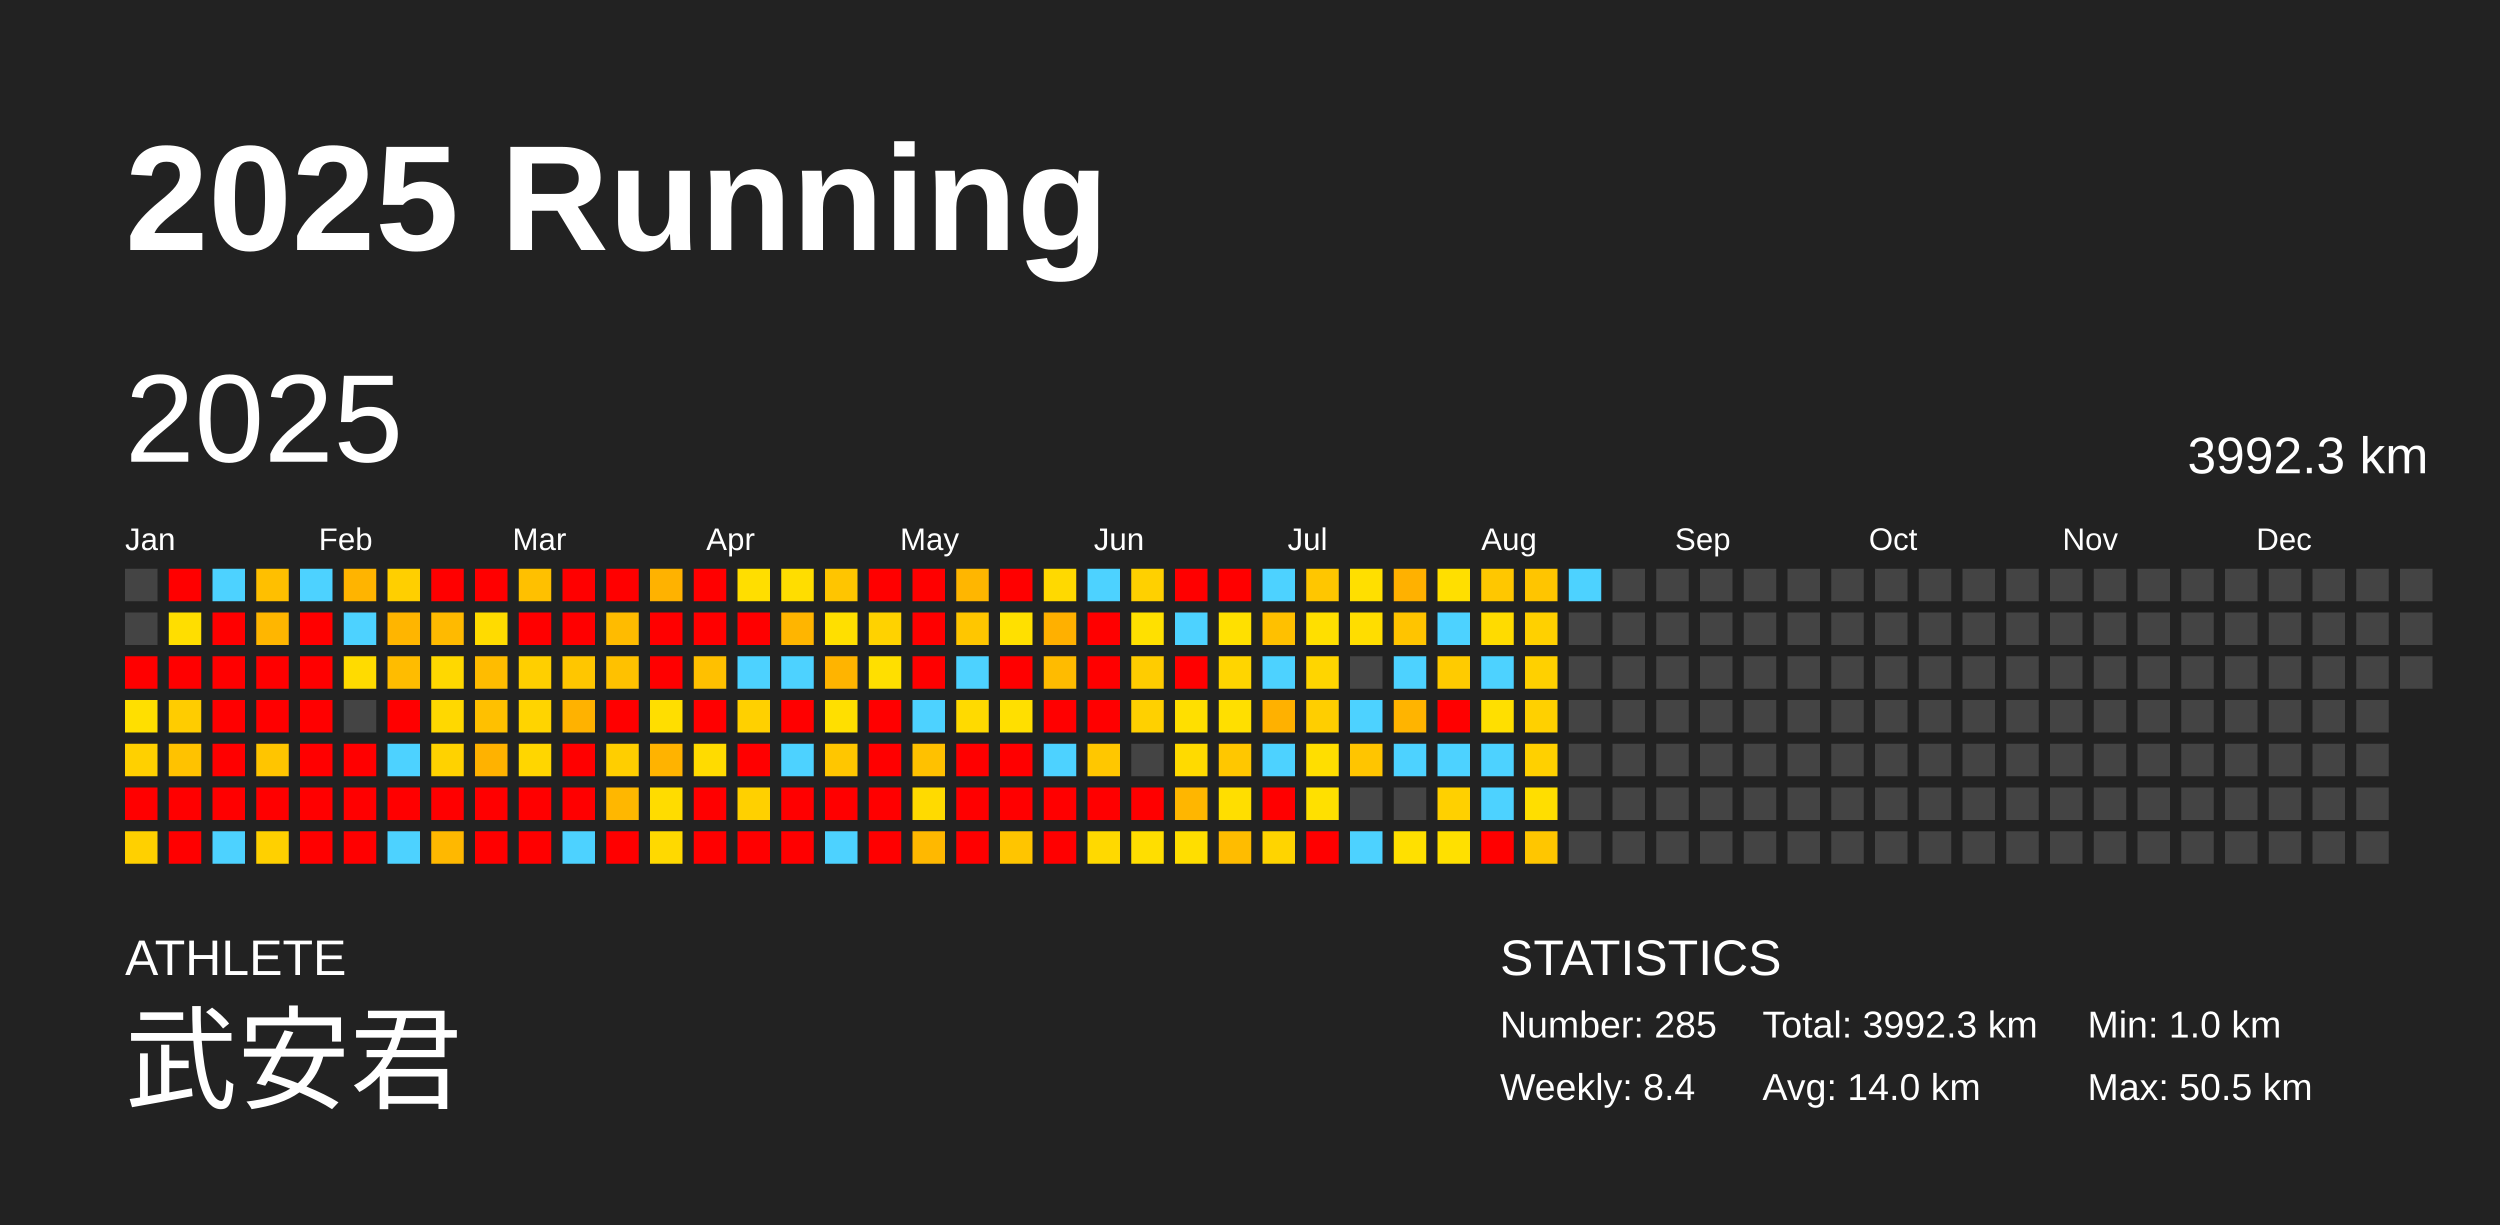
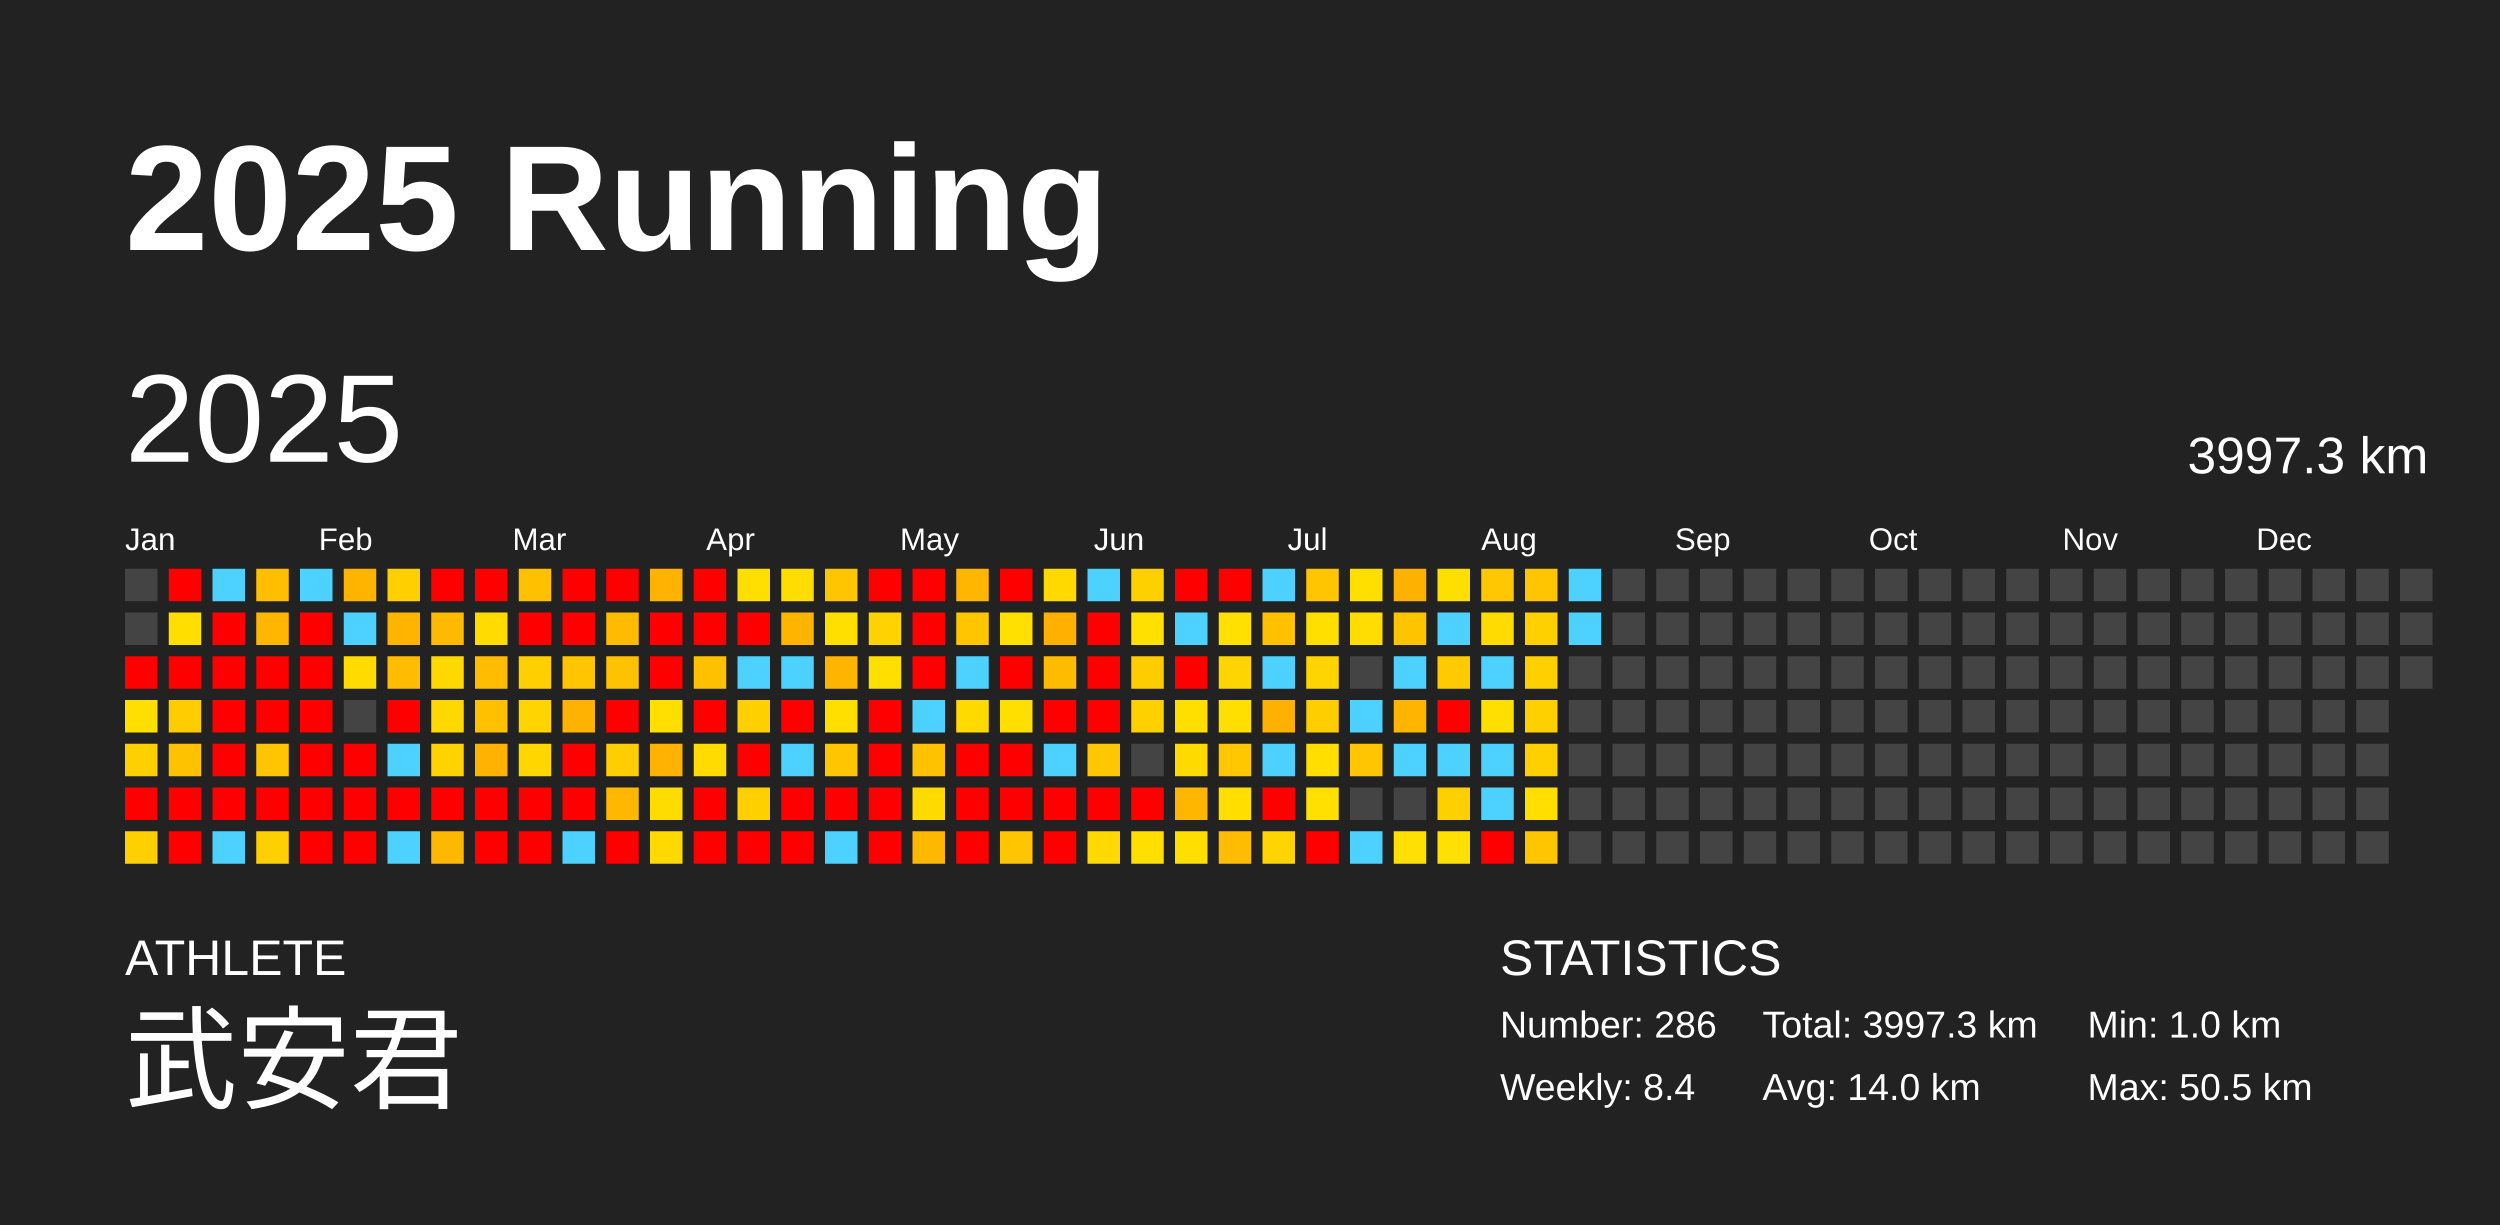
<svg xmlns="http://www.w3.org/2000/svg" baseProfile="full" height="98mm" version="1.1" viewBox="0,0,200,98" width="200mm">
  <defs />
  <rect fill="#222222" height="98" width="200" x="0" y="0" />
  <text fill="#FFFFFF" style="font-size:12px; font-family:Arial; font-weight:bold;" x="10" y="20">2025 Running</text>
  <text fill="#FFFFFF" style="font-size:4px; font-family:Arial" x="10" y="78">ATHLETE</text>
  <text fill="#FFFFFF" style="font-size:9px; font-family:Arial" x="10" y="88">武安君</text>
  <text fill="#FFFFFF" style="font-size:4px; font-family:Arial" x="120" y="78">STATISTICS</text>
-   <text fill="#FFFFFF" style="font-size:3px; font-family:Arial" x="120" y="83">Number: 285</text>
+   <text fill="#FFFFFF" style="font-size:3px; font-family:Arial" x="120" y="83">Number: 286</text>
  <text fill="#FFFFFF" style="font-size:3px; font-family:Arial" x="120" y="88">Weekly: 8.4</text>
-   <text fill="#FFFFFF" style="font-size:3px; font-family:Arial" x="141" y="83">Total: 3992.3 km</text>
+   <text fill="#FFFFFF" style="font-size:3px; font-family:Arial" x="141" y="83">Total: 3997.3 km</text>
  <text fill="#FFFFFF" style="font-size:3px; font-family:Arial" x="141" y="88">Avg: 14.0 km</text>
  <text fill="#FFFFFF" style="font-size:3px; font-family:Arial" x="167" y="83">Min: 1.0 km</text>
  <text fill="#FFFFFF" style="font-size:3px; font-family:Arial" x="167" y="88">Max: 50.5 km</text>
  <text dominant-baseline="hanging" fill="#FFFFFF" style="font-size:10.0px; font-family:Arial;" x="10" y="30">2025</text>
-   <text dominant-baseline="hanging" fill="#FFFFFF" style="font-size:4.125px; font-family:Arial;" x="175" y="35">3992.3 km</text>
+   <text dominant-baseline="hanging" fill="#FFFFFF" style="font-size:4.125px; font-family:Arial;" x="175" y="35">3997.3 km</text>
  <text fill="#FFFFFF" style="font-size:2.5px; font-family:Arial" x="10.0" y="44">Jan</text>
  <text fill="#FFFFFF" style="font-size:2.5px; font-family:Arial" x="25.5" y="44">Feb</text>
  <text fill="#FFFFFF" style="font-size:2.5px; font-family:Arial" x="41.0" y="44">Mar</text>
  <text fill="#FFFFFF" style="font-size:2.5px; font-family:Arial" x="56.5" y="44">Apr</text>
  <text fill="#FFFFFF" style="font-size:2.5px; font-family:Arial" x="72.0" y="44">May</text>
  <text fill="#FFFFFF" style="font-size:2.5px; font-family:Arial" x="87.5" y="44">Jun</text>
  <text fill="#FFFFFF" style="font-size:2.5px; font-family:Arial" x="103.0" y="44">Jul</text>
  <text fill="#FFFFFF" style="font-size:2.5px; font-family:Arial" x="118.5" y="44">Aug</text>
  <text fill="#FFFFFF" style="font-size:2.5px; font-family:Arial" x="134.0" y="44">Sep</text>
  <text fill="#FFFFFF" style="font-size:2.5px; font-family:Arial" x="149.5" y="44">Oct</text>
  <text fill="#FFFFFF" style="font-size:2.5px; font-family:Arial" x="165.0" y="44">Nov</text>
  <text fill="#FFFFFF" style="font-size:2.5px; font-family:Arial" x="180.5" y="44">Dec</text>
  <rect fill="#444444" height="2.6" width="2.6" x="10.0" y="45.5" />
  <rect fill="#444444" height="2.6" width="2.6" x="10.0" y="49.0" />
  <rect fill="red" height="2.6" width="2.6" x="10.0" y="52.5" />
  <rect fill="#ffdf00" height="2.6" width="2.6" x="10.0" y="56.0" />
  <rect fill="#ffd000" height="2.6" width="2.6" x="10.0" y="59.5" />
  <rect fill="red" height="2.6" width="2.6" x="10.0" y="63.0" />
  <rect fill="#ffd000" height="2.6" width="2.6" x="10.0" y="66.5" />
  <rect fill="red" height="2.6" width="2.6" x="13.5" y="45.5" />
  <rect fill="#ffde00" height="2.6" width="2.6" x="13.5" y="49.0" />
  <rect fill="red" height="2.6" width="2.6" x="13.5" y="52.5" />
  <rect fill="#ffcc00" height="2.6" width="2.6" x="13.5" y="56.0" />
  <rect fill="#ffc200" height="2.6" width="2.6" x="13.5" y="59.5" />
  <rect fill="red" height="2.6" width="2.6" x="13.5" y="63.0" />
  <rect fill="red" height="2.6" width="2.6" x="13.5" y="66.5" />
  <rect fill="#4dd2ff" height="2.6" width="2.6" x="17.0" y="45.5" />
  <rect fill="red" height="2.6" width="2.6" x="17.0" y="49.0" />
  <rect fill="red" height="2.6" width="2.6" x="17.0" y="52.5" />
  <rect fill="red" height="2.6" width="2.6" x="17.0" y="56.0" />
  <rect fill="red" height="2.6" width="2.6" x="17.0" y="59.5" />
  <rect fill="red" height="2.6" width="2.6" x="17.0" y="63.0" />
  <rect fill="#4dd2ff" height="2.6" width="2.6" x="17.0" y="66.5" />
  <rect fill="#ffbf00" height="2.6" width="2.6" x="20.5" y="45.5" />
  <rect fill="#ffb600" height="2.6" width="2.6" x="20.5" y="49.0" />
  <rect fill="red" height="2.6" width="2.6" x="20.5" y="52.5" />
  <rect fill="red" height="2.6" width="2.6" x="20.5" y="56.0" />
  <rect fill="#ffc500" height="2.6" width="2.6" x="20.5" y="59.5" />
  <rect fill="red" height="2.6" width="2.6" x="20.5" y="63.0" />
  <rect fill="#ffd000" height="2.6" width="2.6" x="20.5" y="66.5" />
  <rect fill="#4dd2ff" height="2.6" width="2.6" x="24.0" y="45.5" />
  <rect fill="red" height="2.6" width="2.6" x="24.0" y="49.0" />
  <rect fill="red" height="2.6" width="2.6" x="24.0" y="52.5" />
  <rect fill="red" height="2.6" width="2.6" x="24.0" y="56.0" />
  <rect fill="red" height="2.6" width="2.6" x="24.0" y="59.5" />
  <rect fill="red" height="2.6" width="2.6" x="24.0" y="63.0" />
  <rect fill="red" height="2.6" width="2.6" x="24.0" y="66.5" />
  <rect fill="#ffb400" height="2.6" width="2.6" x="27.5" y="45.5" />
  <rect fill="#4dd2ff" height="2.6" width="2.6" x="27.5" y="49.0" />
  <rect fill="#ffdb00" height="2.6" width="2.6" x="27.5" y="52.5" />
  <rect fill="#444444" height="2.6" width="2.6" x="27.5" y="56.0" />
  <rect fill="red" height="2.6" width="2.6" x="27.5" y="59.5" />
  <rect fill="red" height="2.6" width="2.6" x="27.5" y="63.0" />
  <rect fill="red" height="2.6" width="2.6" x="27.5" y="66.5" />
  <rect fill="#ffcf00" height="2.6" width="2.6" x="31.0" y="45.5" />
  <rect fill="#ffb500" height="2.6" width="2.6" x="31.0" y="49.0" />
  <rect fill="#ffbc00" height="2.6" width="2.6" x="31.0" y="52.5" />
  <rect fill="red" height="2.6" width="2.6" x="31.0" y="56.0" />
  <rect fill="#4dd2ff" height="2.6" width="2.6" x="31.0" y="59.5" />
  <rect fill="red" height="2.6" width="2.6" x="31.0" y="63.0" />
  <rect fill="#4dd2ff" height="2.6" width="2.6" x="31.0" y="66.5" />
  <rect fill="red" height="2.6" width="2.6" x="34.5" y="45.5" />
  <rect fill="#ffba00" height="2.6" width="2.6" x="34.5" y="49.0" />
  <rect fill="#ffd800" height="2.6" width="2.6" x="34.5" y="52.5" />
  <rect fill="#ffd800" height="2.6" width="2.6" x="34.5" y="56.0" />
  <rect fill="#ffd200" height="2.6" width="2.6" x="34.5" y="59.5" />
  <rect fill="red" height="2.6" width="2.6" x="34.5" y="63.0" />
  <rect fill="#ffb800" height="2.6" width="2.6" x="34.5" y="66.5" />
  <rect fill="red" height="2.6" width="2.6" x="38.0" y="45.5" />
  <rect fill="#ffdb00" height="2.6" width="2.6" x="38.0" y="49.0" />
  <rect fill="#ffbc00" height="2.6" width="2.6" x="38.0" y="52.5" />
  <rect fill="#ffc000" height="2.6" width="2.6" x="38.0" y="56.0" />
  <rect fill="#ffb200" height="2.6" width="2.6" x="38.0" y="59.5" />
  <rect fill="red" height="2.6" width="2.6" x="38.0" y="63.0" />
  <rect fill="red" height="2.6" width="2.6" x="38.0" y="66.5" />
  <rect fill="#ffc000" height="2.6" width="2.6" x="41.5" y="45.5" />
  <rect fill="red" height="2.6" width="2.6" x="41.5" y="49.0" />
  <rect fill="#ffcf00" height="2.6" width="2.6" x="41.5" y="52.5" />
  <rect fill="#ffd400" height="2.6" width="2.6" x="41.5" y="56.0" />
  <rect fill="#ffd600" height="2.6" width="2.6" x="41.5" y="59.5" />
  <rect fill="red" height="2.6" width="2.6" x="41.5" y="63.0" />
  <rect fill="red" height="2.6" width="2.6" x="41.5" y="66.5" />
  <rect fill="red" height="2.6" width="2.6" x="45.0" y="45.5" />
  <rect fill="red" height="2.6" width="2.6" x="45.0" y="49.0" />
  <rect fill="#ffc600" height="2.6" width="2.6" x="45.0" y="52.5" />
  <rect fill="#ffb200" height="2.6" width="2.6" x="45.0" y="56.0" />
  <rect fill="red" height="2.6" width="2.6" x="45.0" y="59.5" />
  <rect fill="red" height="2.6" width="2.6" x="45.0" y="63.0" />
  <rect fill="#4dd2ff" height="2.6" width="2.6" x="45.0" y="66.5" />
  <rect fill="red" height="2.6" width="2.6" x="48.5" y="45.5" />
  <rect fill="#ffbb00" height="2.6" width="2.6" x="48.5" y="49.0" />
  <rect fill="#ffc100" height="2.6" width="2.6" x="48.5" y="52.5" />
  <rect fill="red" height="2.6" width="2.6" x="48.5" y="56.0" />
  <rect fill="#ffce00" height="2.6" width="2.6" x="48.5" y="59.5" />
  <rect fill="#ffb700" height="2.6" width="2.6" x="48.5" y="63.0" />
  <rect fill="red" height="2.6" width="2.6" x="48.5" y="66.5" />
  <rect fill="#ffb200" height="2.6" width="2.6" x="52.0" y="45.5" />
  <rect fill="red" height="2.6" width="2.6" x="52.0" y="49.0" />
  <rect fill="red" height="2.6" width="2.6" x="52.0" y="52.5" />
  <rect fill="#ffde00" height="2.6" width="2.6" x="52.0" y="56.0" />
  <rect fill="#ffb300" height="2.6" width="2.6" x="52.0" y="59.5" />
  <rect fill="#ffdc00" height="2.6" width="2.6" x="52.0" y="63.0" />
  <rect fill="#ffd900" height="2.6" width="2.6" x="52.0" y="66.5" />
  <rect fill="red" height="2.6" width="2.6" x="55.5" y="45.5" />
  <rect fill="red" height="2.6" width="2.6" x="55.5" y="49.0" />
  <rect fill="#ffc000" height="2.6" width="2.6" x="55.5" y="52.5" />
  <rect fill="red" height="2.6" width="2.6" x="55.5" y="56.0" />
  <rect fill="#ffdb00" height="2.6" width="2.6" x="55.5" y="59.5" />
  <rect fill="red" height="2.6" width="2.6" x="55.5" y="63.0" />
  <rect fill="red" height="2.6" width="2.6" x="55.5" y="66.5" />
  <rect fill="#ffde00" height="2.6" width="2.6" x="59.0" y="45.5" />
  <rect fill="red" height="2.6" width="2.6" x="59.0" y="49.0" />
  <rect fill="#4dd2ff" height="2.6" width="2.6" x="59.0" y="52.5" />
  <rect fill="#ffd000" height="2.6" width="2.6" x="59.0" y="56.0" />
  <rect fill="red" height="2.6" width="2.6" x="59.0" y="59.5" />
  <rect fill="#ffd000" height="2.6" width="2.6" x="59.0" y="63.0" />
  <rect fill="red" height="2.6" width="2.6" x="59.0" y="66.5" />
  <rect fill="#ffdd00" height="2.6" width="2.6" x="62.5" y="45.5" />
  <rect fill="#ffb500" height="2.6" width="2.6" x="62.5" y="49.0" />
  <rect fill="#4dd2ff" height="2.6" width="2.6" x="62.5" y="52.5" />
  <rect fill="red" height="2.6" width="2.6" x="62.5" y="56.0" />
  <rect fill="#4dd2ff" height="2.6" width="2.6" x="62.5" y="59.5" />
  <rect fill="red" height="2.6" width="2.6" x="62.5" y="63.0" />
  <rect fill="red" height="2.6" width="2.6" x="62.5" y="66.5" />
  <rect fill="#ffc500" height="2.6" width="2.6" x="66.0" y="45.5" />
  <rect fill="#ffdf00" height="2.6" width="2.6" x="66.0" y="49.0" />
  <rect fill="#ffb400" height="2.6" width="2.6" x="66.0" y="52.5" />
  <rect fill="#ffdf00" height="2.6" width="2.6" x="66.0" y="56.0" />
  <rect fill="#ffc600" height="2.6" width="2.6" x="66.0" y="59.5" />
  <rect fill="red" height="2.6" width="2.6" x="66.0" y="63.0" />
  <rect fill="#4dd2ff" height="2.6" width="2.6" x="66.0" y="66.5" />
  <rect fill="red" height="2.6" width="2.6" x="69.5" y="45.5" />
  <rect fill="#ffd200" height="2.6" width="2.6" x="69.5" y="49.0" />
  <rect fill="#ffdf00" height="2.6" width="2.6" x="69.5" y="52.5" />
  <rect fill="red" height="2.6" width="2.6" x="69.5" y="56.0" />
  <rect fill="red" height="2.6" width="2.6" x="69.5" y="59.5" />
  <rect fill="red" height="2.6" width="2.6" x="69.5" y="63.0" />
  <rect fill="red" height="2.6" width="2.6" x="69.5" y="66.5" />
  <rect fill="red" height="2.6" width="2.6" x="73.0" y="45.5" />
  <rect fill="red" height="2.6" width="2.6" x="73.0" y="49.0" />
  <rect fill="red" height="2.6" width="2.6" x="73.0" y="52.5" />
  <rect fill="#4dd2ff" height="2.6" width="2.6" x="73.0" y="56.0" />
  <rect fill="#ffc100" height="2.6" width="2.6" x="73.0" y="59.5" />
  <rect fill="#ffda00" height="2.6" width="2.6" x="73.0" y="63.0" />
  <rect fill="#ffb800" height="2.6" width="2.6" x="73.0" y="66.5" />
  <rect fill="#ffb600" height="2.6" width="2.6" x="76.5" y="45.5" />
  <rect fill="#ffc600" height="2.6" width="2.6" x="76.5" y="49.0" />
  <rect fill="#4dd2ff" height="2.6" width="2.6" x="76.5" y="52.5" />
  <rect fill="#ffda00" height="2.6" width="2.6" x="76.5" y="56.0" />
  <rect fill="red" height="2.6" width="2.6" x="76.5" y="59.5" />
  <rect fill="red" height="2.6" width="2.6" x="76.5" y="63.0" />
  <rect fill="red" height="2.6" width="2.6" x="76.5" y="66.5" />
  <rect fill="red" height="2.6" width="2.6" x="80.0" y="45.5" />
  <rect fill="#ffe000" height="2.6" width="2.6" x="80.0" y="49.0" />
  <rect fill="red" height="2.6" width="2.6" x="80.0" y="52.5" />
  <rect fill="#ffdf00" height="2.6" width="2.6" x="80.0" y="56.0" />
  <rect fill="red" height="2.6" width="2.6" x="80.0" y="59.5" />
  <rect fill="red" height="2.6" width="2.6" x="80.0" y="63.0" />
  <rect fill="#ffc500" height="2.6" width="2.6" x="80.0" y="66.5" />
  <rect fill="#ffd900" height="2.6" width="2.6" x="83.5" y="45.5" />
  <rect fill="#ffb000" height="2.6" width="2.6" x="83.5" y="49.0" />
  <rect fill="#ffbb00" height="2.6" width="2.6" x="83.5" y="52.5" />
  <rect fill="red" height="2.6" width="2.6" x="83.5" y="56.0" />
  <rect fill="#4dd2ff" height="2.6" width="2.6" x="83.5" y="59.5" />
  <rect fill="red" height="2.6" width="2.6" x="83.5" y="63.0" />
  <rect fill="red" height="2.6" width="2.6" x="83.5" y="66.5" />
  <rect fill="#4dd2ff" height="2.6" width="2.6" x="87.0" y="45.5" />
  <rect fill="red" height="2.6" width="2.6" x="87.0" y="49.0" />
  <rect fill="red" height="2.6" width="2.6" x="87.0" y="52.5" />
  <rect fill="red" height="2.6" width="2.6" x="87.0" y="56.0" />
  <rect fill="#ffc700" height="2.6" width="2.6" x="87.0" y="59.5" />
  <rect fill="red" height="2.6" width="2.6" x="87.0" y="63.0" />
  <rect fill="#ffd900" height="2.6" width="2.6" x="87.0" y="66.5" />
  <rect fill="#ffd000" height="2.6" width="2.6" x="90.5" y="45.5" />
  <rect fill="#ffe000" height="2.6" width="2.6" x="90.5" y="49.0" />
  <rect fill="#ffcc00" height="2.6" width="2.6" x="90.5" y="52.5" />
  <rect fill="#ffd000" height="2.6" width="2.6" x="90.5" y="56.0" />
  <rect fill="#444444" height="2.6" width="2.6" x="90.5" y="59.5" />
  <rect fill="red" height="2.6" width="2.6" x="90.5" y="63.0" />
  <rect fill="#ffde00" height="2.6" width="2.6" x="90.5" y="66.5" />
  <rect fill="red" height="2.6" width="2.6" x="94.0" y="45.5" />
  <rect fill="#4dd2ff" height="2.6" width="2.6" x="94.0" y="49.0" />
  <rect fill="red" height="2.6" width="2.6" x="94.0" y="52.5" />
  <rect fill="#ffdf00" height="2.6" width="2.6" x="94.0" y="56.0" />
  <rect fill="#ffda00" height="2.6" width="2.6" x="94.0" y="59.5" />
  <rect fill="#ffb600" height="2.6" width="2.6" x="94.0" y="63.0" />
  <rect fill="#ffde00" height="2.6" width="2.6" x="94.0" y="66.5" />
  <rect fill="red" height="2.6" width="2.6" x="97.5" y="45.5" />
  <rect fill="#ffe000" height="2.6" width="2.6" x="97.5" y="49.0" />
  <rect fill="#ffd500" height="2.6" width="2.6" x="97.5" y="52.5" />
  <rect fill="#ffdf00" height="2.6" width="2.6" x="97.5" y="56.0" />
  <rect fill="#ffc700" height="2.6" width="2.6" x="97.5" y="59.5" />
  <rect fill="#ffde00" height="2.6" width="2.6" x="97.5" y="63.0" />
  <rect fill="#ffbc00" height="2.6" width="2.6" x="97.5" y="66.5" />
  <rect fill="#4dd2ff" height="2.6" width="2.6" x="101.0" y="45.5" />
  <rect fill="#ffc000" height="2.6" width="2.6" x="101.0" y="49.0" />
  <rect fill="#4dd2ff" height="2.6" width="2.6" x="101.0" y="52.5" />
  <rect fill="#ffb100" height="2.6" width="2.6" x="101.0" y="56.0" />
  <rect fill="#4dd2ff" height="2.6" width="2.6" x="101.0" y="59.5" />
  <rect fill="red" height="2.6" width="2.6" x="101.0" y="63.0" />
  <rect fill="#ffd400" height="2.6" width="2.6" x="101.0" y="66.5" />
  <rect fill="#ffc600" height="2.6" width="2.6" x="104.5" y="45.5" />
  <rect fill="#ffdf00" height="2.6" width="2.6" x="104.5" y="49.0" />
  <rect fill="#ffd500" height="2.6" width="2.6" x="104.5" y="52.5" />
  <rect fill="#ffce00" height="2.6" width="2.6" x="104.5" y="56.0" />
  <rect fill="#ffde00" height="2.6" width="2.6" x="104.5" y="59.5" />
  <rect fill="#ffe000" height="2.6" width="2.6" x="104.5" y="63.0" />
  <rect fill="red" height="2.6" width="2.6" x="104.5" y="66.5" />
  <rect fill="#ffdf00" height="2.6" width="2.6" x="108.0" y="45.5" />
  <rect fill="#ffdd00" height="2.6" width="2.6" x="108.0" y="49.0" />
  <rect fill="#444444" height="2.6" width="2.6" x="108.0" y="52.5" />
  <rect fill="#4dd2ff" height="2.6" width="2.6" x="108.0" y="56.0" />
  <rect fill="#ffc500" height="2.6" width="2.6" x="108.0" y="59.5" />
  <rect fill="#444444" height="2.6" width="2.6" x="108.0" y="63.0" />
  <rect fill="#4dd2ff" height="2.6" width="2.6" x="108.0" y="66.5" />
  <rect fill="#ffb100" height="2.6" width="2.6" x="111.5" y="45.5" />
  <rect fill="#ffc400" height="2.6" width="2.6" x="111.5" y="49.0" />
  <rect fill="#4dd2ff" height="2.6" width="2.6" x="111.5" y="52.5" />
  <rect fill="#ffb400" height="2.6" width="2.6" x="111.5" y="56.0" />
  <rect fill="#4dd2ff" height="2.6" width="2.6" x="111.5" y="59.5" />
  <rect fill="#444444" height="2.6" width="2.6" x="111.5" y="63.0" />
  <rect fill="#ffe000" height="2.6" width="2.6" x="111.5" y="66.5" />
  <rect fill="#ffdf00" height="2.6" width="2.6" x="115.0" y="45.5" />
  <rect fill="#4dd2ff" height="2.6" width="2.6" x="115.0" y="49.0" />
  <rect fill="#ffcb00" height="2.6" width="2.6" x="115.0" y="52.5" />
  <rect fill="red" height="2.6" width="2.6" x="115.0" y="56.0" />
  <rect fill="#4dd2ff" height="2.6" width="2.6" x="115.0" y="59.5" />
  <rect fill="#ffd000" height="2.6" width="2.6" x="115.0" y="63.0" />
  <rect fill="#ffe000" height="2.6" width="2.6" x="115.0" y="66.5" />
  <rect fill="#ffc700" height="2.6" width="2.6" x="118.5" y="45.5" />
  <rect fill="#ffdb00" height="2.6" width="2.6" x="118.5" y="49.0" />
  <rect fill="#4dd2ff" height="2.6" width="2.6" x="118.5" y="52.5" />
  <rect fill="#ffdf00" height="2.6" width="2.6" x="118.5" y="56.0" />
  <rect fill="#4dd2ff" height="2.6" width="2.6" x="118.5" y="59.5" />
  <rect fill="#4dd2ff" height="2.6" width="2.6" x="118.5" y="63.0" />
  <rect fill="red" height="2.6" width="2.6" x="118.5" y="66.5" />
  <rect fill="#ffc500" height="2.6" width="2.6" x="122.0" y="45.5" />
  <rect fill="#ffd000" height="2.6" width="2.6" x="122.0" y="49.0" />
  <rect fill="#ffd000" height="2.6" width="2.6" x="122.0" y="52.5" />
  <rect fill="#ffd000" height="2.6" width="2.6" x="122.0" y="56.0" />
  <rect fill="#ffd000" height="2.6" width="2.6" x="122.0" y="59.5" />
  <rect fill="#ffde00" height="2.6" width="2.6" x="122.0" y="63.0" />
  <rect fill="#ffc600" height="2.6" width="2.6" x="122.0" y="66.5" />
  <rect fill="#4dd2ff" height="2.6" width="2.6" x="125.5" y="45.5" />
-   <rect fill="#444444" height="2.6" width="2.6" x="125.5" y="49.0" />
+   <rect fill="#4dd2ff" height="2.6" width="2.6" x="125.5" y="49.0" />
  <rect fill="#444444" height="2.6" width="2.6" x="125.5" y="52.5" />
  <rect fill="#444444" height="2.6" width="2.6" x="125.5" y="56.0" />
  <rect fill="#444444" height="2.6" width="2.6" x="125.5" y="59.5" />
  <rect fill="#444444" height="2.6" width="2.6" x="125.5" y="63.0" />
  <rect fill="#444444" height="2.6" width="2.6" x="125.5" y="66.5" />
  <rect fill="#444444" height="2.6" width="2.6" x="129.0" y="45.5" />
  <rect fill="#444444" height="2.6" width="2.6" x="129.0" y="49.0" />
  <rect fill="#444444" height="2.6" width="2.6" x="129.0" y="52.5" />
  <rect fill="#444444" height="2.6" width="2.6" x="129.0" y="56.0" />
  <rect fill="#444444" height="2.6" width="2.6" x="129.0" y="59.5" />
  <rect fill="#444444" height="2.6" width="2.6" x="129.0" y="63.0" />
  <rect fill="#444444" height="2.6" width="2.6" x="129.0" y="66.5" />
  <rect fill="#444444" height="2.6" width="2.6" x="132.5" y="45.5" />
  <rect fill="#444444" height="2.6" width="2.6" x="132.5" y="49.0" />
  <rect fill="#444444" height="2.6" width="2.6" x="132.5" y="52.5" />
  <rect fill="#444444" height="2.6" width="2.6" x="132.5" y="56.0" />
  <rect fill="#444444" height="2.6" width="2.6" x="132.5" y="59.5" />
  <rect fill="#444444" height="2.6" width="2.6" x="132.5" y="63.0" />
  <rect fill="#444444" height="2.6" width="2.6" x="132.5" y="66.5" />
  <rect fill="#444444" height="2.6" width="2.6" x="136.0" y="45.5" />
  <rect fill="#444444" height="2.6" width="2.6" x="136.0" y="49.0" />
  <rect fill="#444444" height="2.6" width="2.6" x="136.0" y="52.5" />
  <rect fill="#444444" height="2.6" width="2.6" x="136.0" y="56.0" />
  <rect fill="#444444" height="2.6" width="2.6" x="136.0" y="59.5" />
  <rect fill="#444444" height="2.6" width="2.6" x="136.0" y="63.0" />
  <rect fill="#444444" height="2.6" width="2.6" x="136.0" y="66.5" />
  <rect fill="#444444" height="2.6" width="2.6" x="139.5" y="45.5" />
  <rect fill="#444444" height="2.6" width="2.6" x="139.5" y="49.0" />
  <rect fill="#444444" height="2.6" width="2.6" x="139.5" y="52.5" />
  <rect fill="#444444" height="2.6" width="2.6" x="139.5" y="56.0" />
  <rect fill="#444444" height="2.6" width="2.6" x="139.5" y="59.5" />
  <rect fill="#444444" height="2.6" width="2.6" x="139.5" y="63.0" />
  <rect fill="#444444" height="2.6" width="2.6" x="139.5" y="66.5" />
  <rect fill="#444444" height="2.6" width="2.6" x="143.0" y="45.5" />
  <rect fill="#444444" height="2.6" width="2.6" x="143.0" y="49.0" />
  <rect fill="#444444" height="2.6" width="2.6" x="143.0" y="52.5" />
  <rect fill="#444444" height="2.6" width="2.6" x="143.0" y="56.0" />
  <rect fill="#444444" height="2.6" width="2.6" x="143.0" y="59.5" />
  <rect fill="#444444" height="2.6" width="2.6" x="143.0" y="63.0" />
  <rect fill="#444444" height="2.6" width="2.6" x="143.0" y="66.5" />
  <rect fill="#444444" height="2.6" width="2.6" x="146.5" y="45.5" />
  <rect fill="#444444" height="2.6" width="2.6" x="146.5" y="49.0" />
  <rect fill="#444444" height="2.6" width="2.6" x="146.5" y="52.5" />
  <rect fill="#444444" height="2.6" width="2.6" x="146.5" y="56.0" />
  <rect fill="#444444" height="2.6" width="2.6" x="146.5" y="59.5" />
  <rect fill="#444444" height="2.6" width="2.6" x="146.5" y="63.0" />
  <rect fill="#444444" height="2.6" width="2.6" x="146.5" y="66.5" />
  <rect fill="#444444" height="2.6" width="2.6" x="150.0" y="45.5" />
  <rect fill="#444444" height="2.6" width="2.6" x="150.0" y="49.0" />
  <rect fill="#444444" height="2.6" width="2.6" x="150.0" y="52.5" />
  <rect fill="#444444" height="2.6" width="2.6" x="150.0" y="56.0" />
  <rect fill="#444444" height="2.6" width="2.6" x="150.0" y="59.5" />
  <rect fill="#444444" height="2.6" width="2.6" x="150.0" y="63.0" />
  <rect fill="#444444" height="2.6" width="2.6" x="150.0" y="66.5" />
  <rect fill="#444444" height="2.6" width="2.6" x="153.5" y="45.5" />
  <rect fill="#444444" height="2.6" width="2.6" x="153.5" y="49.0" />
  <rect fill="#444444" height="2.6" width="2.6" x="153.5" y="52.5" />
  <rect fill="#444444" height="2.6" width="2.6" x="153.5" y="56.0" />
  <rect fill="#444444" height="2.6" width="2.6" x="153.5" y="59.5" />
  <rect fill="#444444" height="2.6" width="2.6" x="153.5" y="63.0" />
  <rect fill="#444444" height="2.6" width="2.6" x="153.5" y="66.5" />
  <rect fill="#444444" height="2.6" width="2.6" x="157.0" y="45.5" />
  <rect fill="#444444" height="2.6" width="2.6" x="157.0" y="49.0" />
  <rect fill="#444444" height="2.6" width="2.6" x="157.0" y="52.5" />
  <rect fill="#444444" height="2.6" width="2.6" x="157.0" y="56.0" />
  <rect fill="#444444" height="2.6" width="2.6" x="157.0" y="59.5" />
  <rect fill="#444444" height="2.6" width="2.6" x="157.0" y="63.0" />
  <rect fill="#444444" height="2.6" width="2.6" x="157.0" y="66.5" />
  <rect fill="#444444" height="2.6" width="2.6" x="160.5" y="45.5" />
  <rect fill="#444444" height="2.6" width="2.6" x="160.5" y="49.0" />
  <rect fill="#444444" height="2.6" width="2.6" x="160.5" y="52.5" />
  <rect fill="#444444" height="2.6" width="2.6" x="160.5" y="56.0" />
  <rect fill="#444444" height="2.6" width="2.6" x="160.5" y="59.5" />
  <rect fill="#444444" height="2.6" width="2.6" x="160.5" y="63.0" />
  <rect fill="#444444" height="2.6" width="2.6" x="160.5" y="66.5" />
  <rect fill="#444444" height="2.6" width="2.6" x="164.0" y="45.5" />
  <rect fill="#444444" height="2.6" width="2.6" x="164.0" y="49.0" />
  <rect fill="#444444" height="2.6" width="2.6" x="164.0" y="52.5" />
  <rect fill="#444444" height="2.6" width="2.6" x="164.0" y="56.0" />
  <rect fill="#444444" height="2.6" width="2.6" x="164.0" y="59.5" />
  <rect fill="#444444" height="2.6" width="2.6" x="164.0" y="63.0" />
  <rect fill="#444444" height="2.6" width="2.6" x="164.0" y="66.5" />
  <rect fill="#444444" height="2.6" width="2.6" x="167.5" y="45.5" />
  <rect fill="#444444" height="2.6" width="2.6" x="167.5" y="49.0" />
  <rect fill="#444444" height="2.6" width="2.6" x="167.5" y="52.5" />
  <rect fill="#444444" height="2.6" width="2.6" x="167.5" y="56.0" />
  <rect fill="#444444" height="2.6" width="2.6" x="167.5" y="59.5" />
  <rect fill="#444444" height="2.6" width="2.6" x="167.5" y="63.0" />
  <rect fill="#444444" height="2.6" width="2.6" x="167.5" y="66.5" />
  <rect fill="#444444" height="2.6" width="2.6" x="171.0" y="45.5" />
  <rect fill="#444444" height="2.6" width="2.6" x="171.0" y="49.0" />
  <rect fill="#444444" height="2.6" width="2.6" x="171.0" y="52.5" />
  <rect fill="#444444" height="2.6" width="2.6" x="171.0" y="56.0" />
  <rect fill="#444444" height="2.6" width="2.6" x="171.0" y="59.5" />
  <rect fill="#444444" height="2.6" width="2.6" x="171.0" y="63.0" />
  <rect fill="#444444" height="2.6" width="2.6" x="171.0" y="66.5" />
  <rect fill="#444444" height="2.6" width="2.6" x="174.5" y="45.5" />
  <rect fill="#444444" height="2.6" width="2.6" x="174.5" y="49.0" />
  <rect fill="#444444" height="2.6" width="2.6" x="174.5" y="52.5" />
  <rect fill="#444444" height="2.6" width="2.6" x="174.5" y="56.0" />
  <rect fill="#444444" height="2.6" width="2.6" x="174.5" y="59.5" />
  <rect fill="#444444" height="2.6" width="2.6" x="174.5" y="63.0" />
  <rect fill="#444444" height="2.6" width="2.6" x="174.5" y="66.5" />
  <rect fill="#444444" height="2.6" width="2.6" x="178.0" y="45.5" />
  <rect fill="#444444" height="2.6" width="2.6" x="178.0" y="49.0" />
  <rect fill="#444444" height="2.6" width="2.6" x="178.0" y="52.5" />
  <rect fill="#444444" height="2.6" width="2.6" x="178.0" y="56.0" />
  <rect fill="#444444" height="2.6" width="2.6" x="178.0" y="59.5" />
  <rect fill="#444444" height="2.6" width="2.6" x="178.0" y="63.0" />
  <rect fill="#444444" height="2.6" width="2.6" x="178.0" y="66.5" />
  <rect fill="#444444" height="2.6" width="2.6" x="181.5" y="45.5" />
  <rect fill="#444444" height="2.6" width="2.6" x="181.5" y="49.0" />
  <rect fill="#444444" height="2.6" width="2.6" x="181.5" y="52.5" />
  <rect fill="#444444" height="2.6" width="2.6" x="181.5" y="56.0" />
  <rect fill="#444444" height="2.6" width="2.6" x="181.5" y="59.5" />
  <rect fill="#444444" height="2.6" width="2.6" x="181.5" y="63.0" />
  <rect fill="#444444" height="2.6" width="2.6" x="181.5" y="66.5" />
  <rect fill="#444444" height="2.6" width="2.6" x="185.0" y="45.5" />
  <rect fill="#444444" height="2.6" width="2.6" x="185.0" y="49.0" />
  <rect fill="#444444" height="2.6" width="2.6" x="185.0" y="52.5" />
  <rect fill="#444444" height="2.6" width="2.6" x="185.0" y="56.0" />
  <rect fill="#444444" height="2.6" width="2.6" x="185.0" y="59.5" />
  <rect fill="#444444" height="2.6" width="2.6" x="185.0" y="63.0" />
  <rect fill="#444444" height="2.6" width="2.6" x="185.0" y="66.5" />
  <rect fill="#444444" height="2.6" width="2.6" x="188.5" y="45.5" />
  <rect fill="#444444" height="2.6" width="2.6" x="188.5" y="49.0" />
  <rect fill="#444444" height="2.6" width="2.6" x="188.5" y="52.5" />
  <rect fill="#444444" height="2.6" width="2.6" x="188.5" y="56.0" />
  <rect fill="#444444" height="2.6" width="2.6" x="188.5" y="59.5" />
  <rect fill="#444444" height="2.6" width="2.6" x="188.5" y="63.0" />
  <rect fill="#444444" height="2.6" width="2.6" x="188.5" y="66.5" />
  <rect fill="#444444" height="2.6" width="2.6" x="192.0" y="45.5" />
  <rect fill="#444444" height="2.6" width="2.6" x="192.0" y="49.0" />
  <rect fill="#444444" height="2.6" width="2.6" x="192.0" y="52.5" />
</svg>
